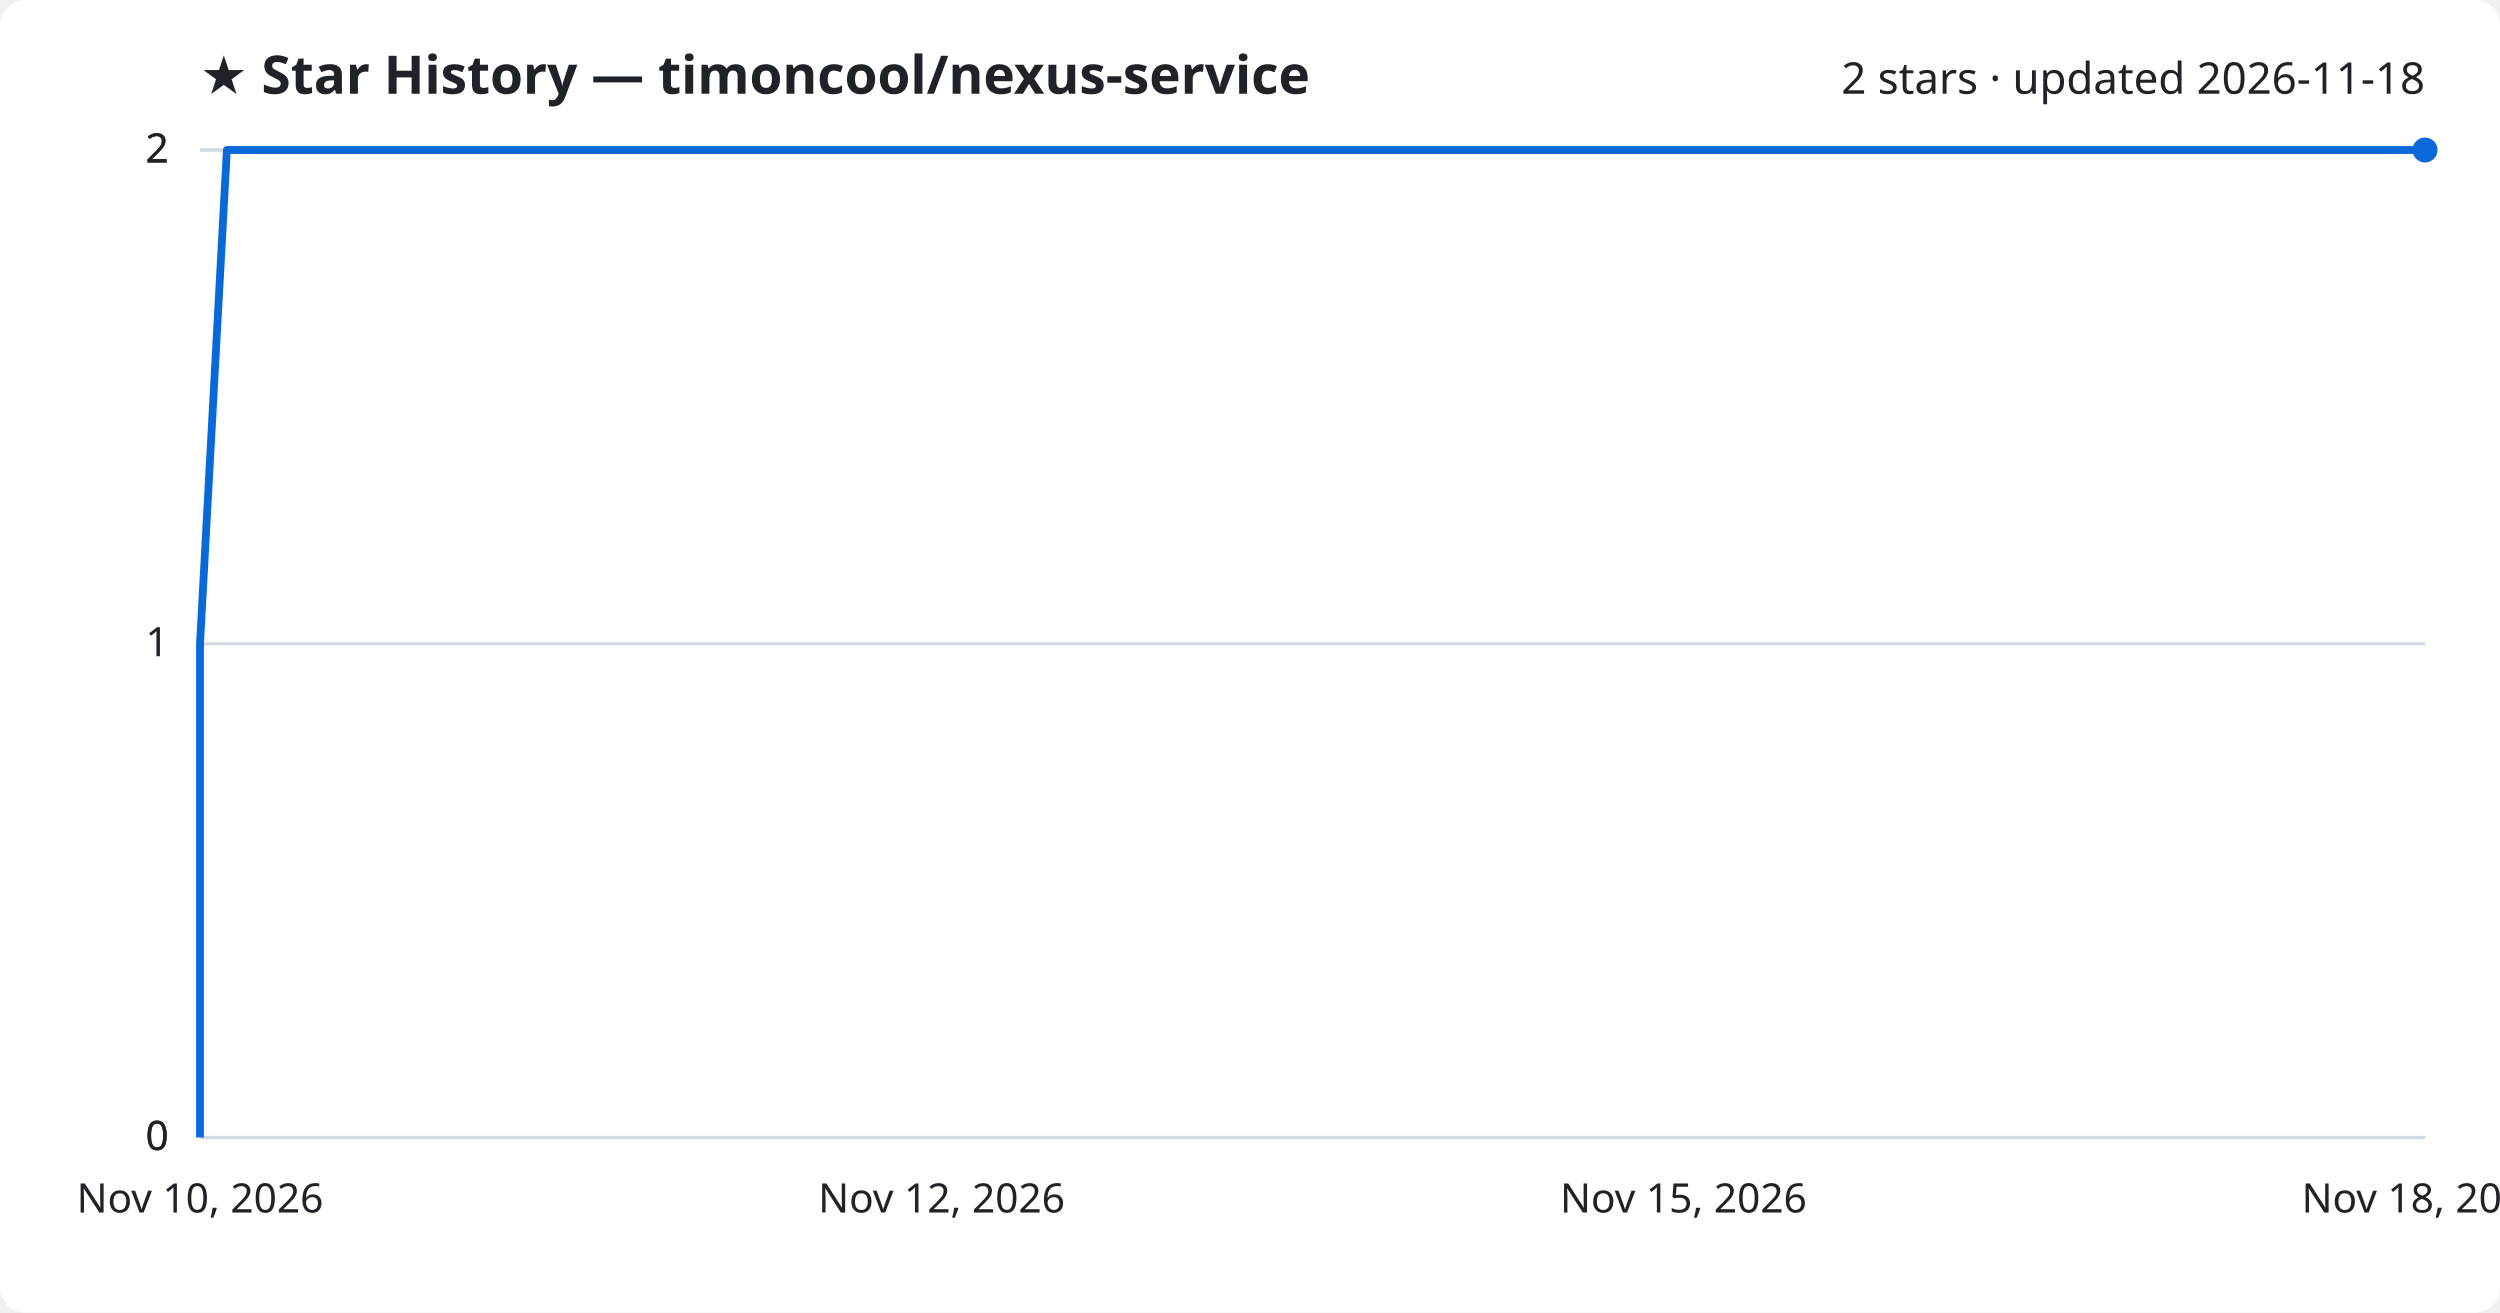
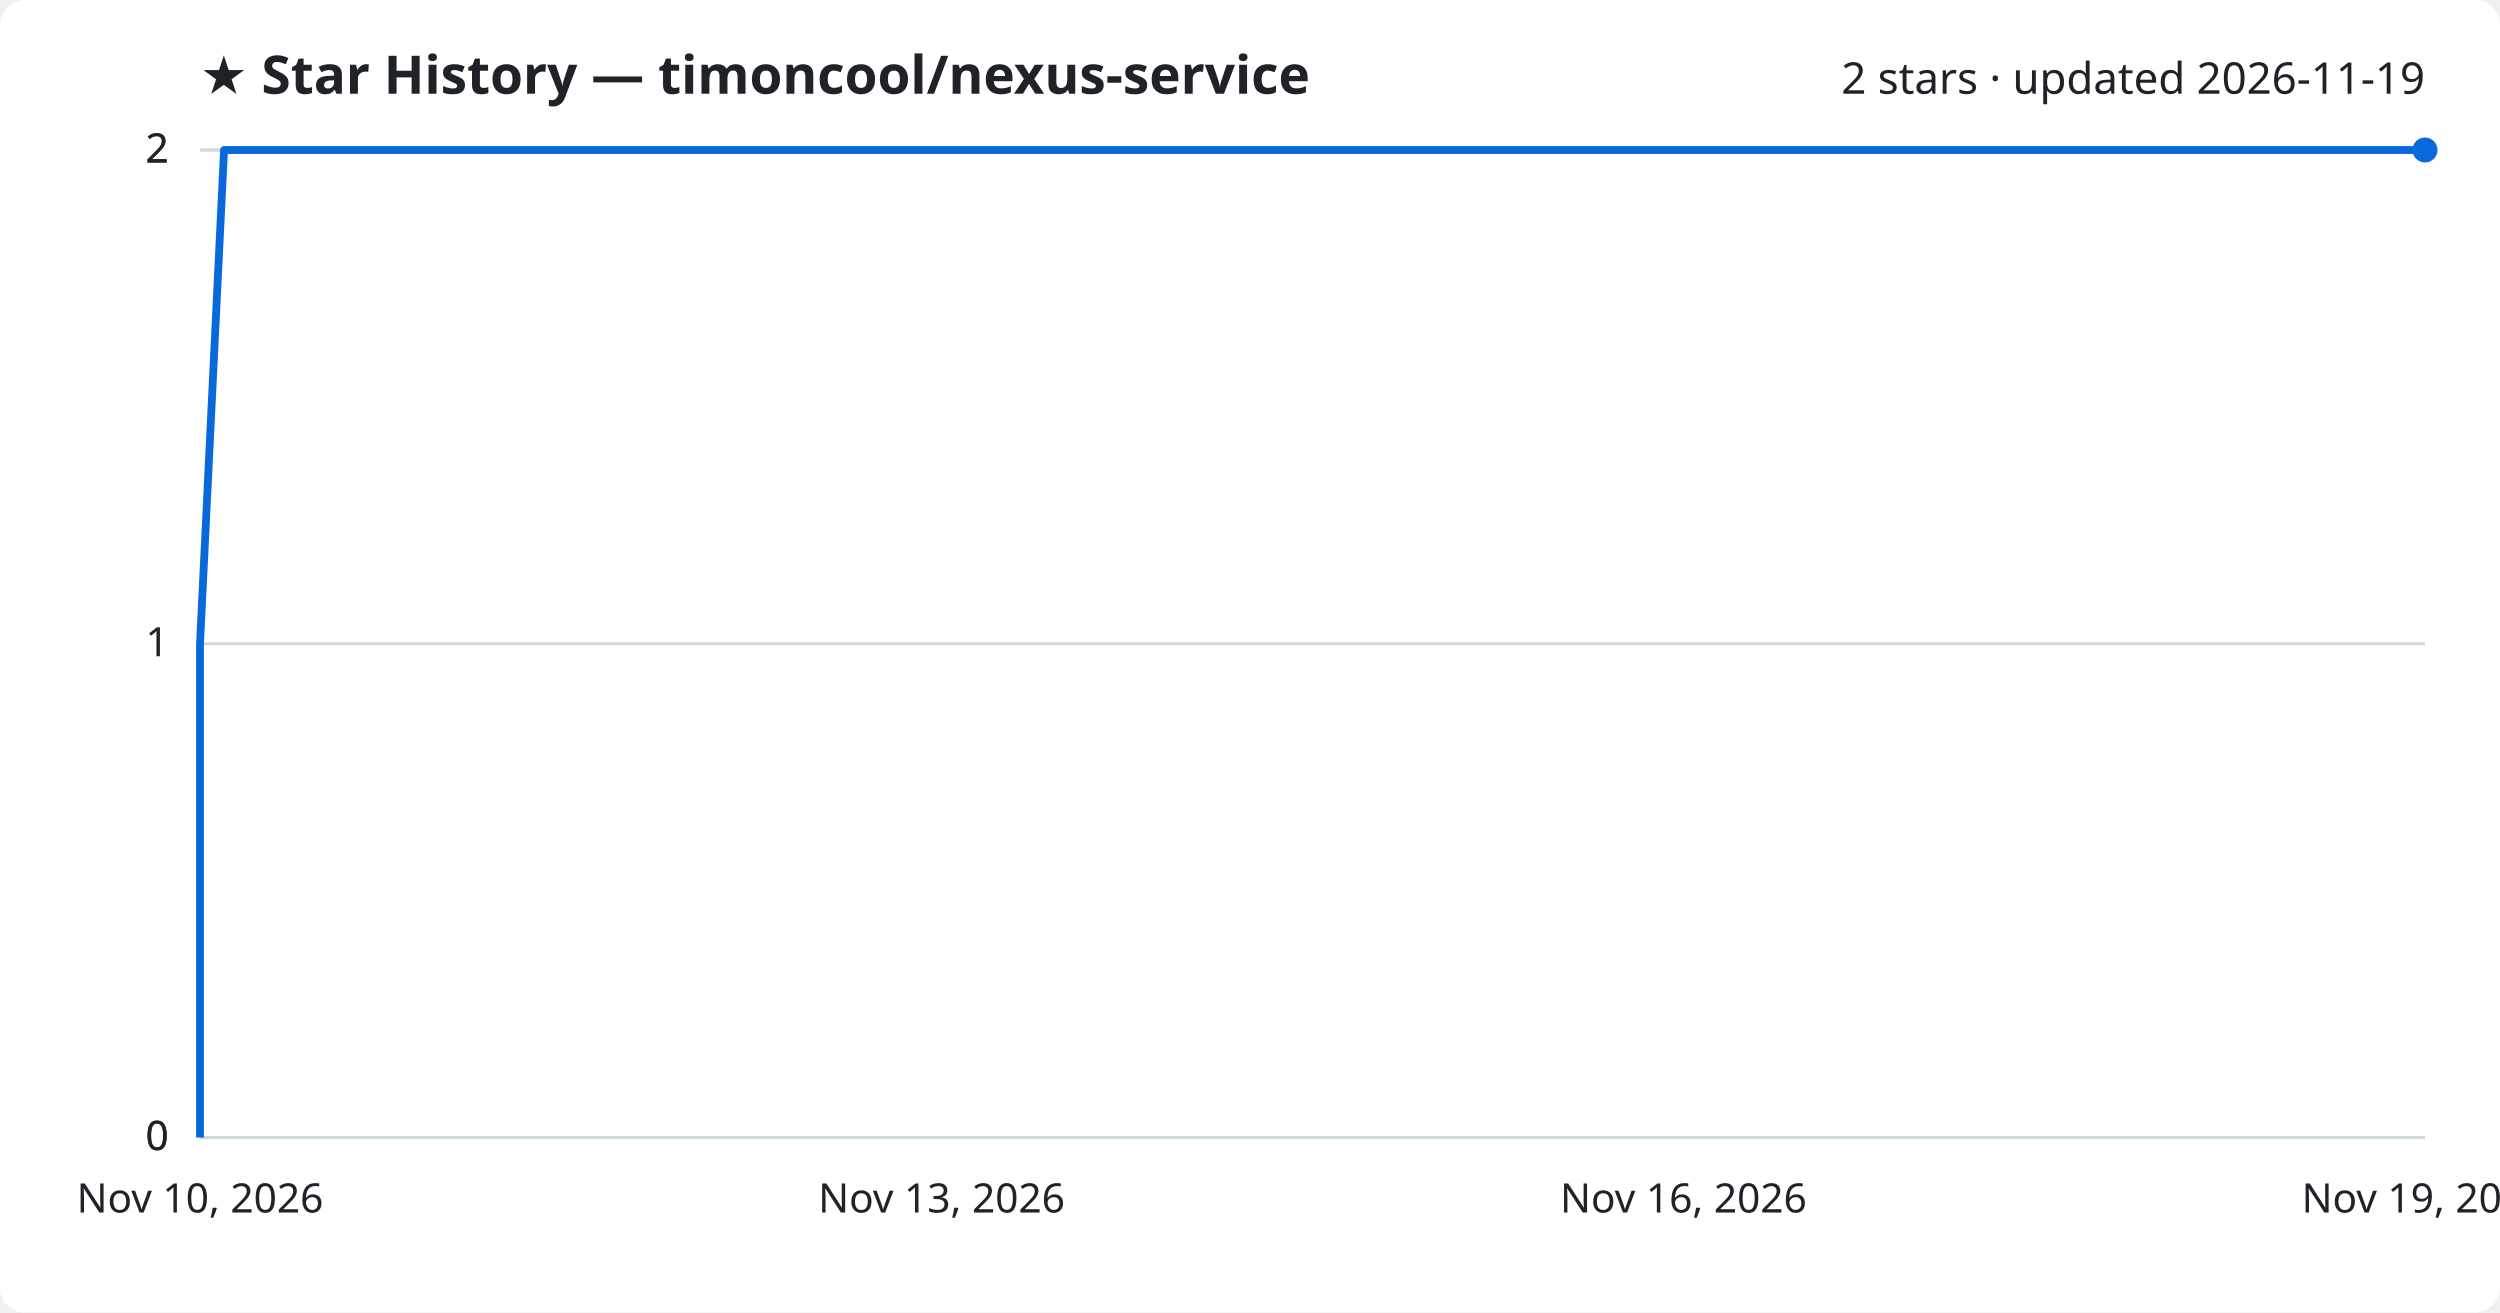
<svg xmlns="http://www.w3.org/2000/svg" viewBox="0 0 800 420" font-family="Segoe UI, sans-serif">
  <rect width="800" height="420" fill="#ffffff" rx="8" />
  <text x="64" y="30" fill="#1f2328" font-size="17" font-weight="700">★ Star History — timoncool/nexus-service</text>
-   <text x="776" y="30" fill="#1f2328" font-size="14" text-anchor="end">2 stars · updated 2026-11-18</text>
+   <text x="776" y="30" fill="#1f2328" font-size="14" text-anchor="end">2 stars · updated 2026-11-19</text>
  <line x1="64" y1="364.0" x2="776" y2="364.0" stroke="#d1d9e0" stroke-width="1" />
  <text x="54" y="368.0" fill="#1f2328" font-size="13" text-anchor="end">0</text>
  <line x1="64" y1="364.0" x2="776" y2="364.0" stroke="#d1d9e0" stroke-width="1" />
  <text x="54" y="368.0" fill="#1f2328" font-size="13" text-anchor="end">0</text>
  <line x1="64" y1="206.0" x2="776" y2="206.0" stroke="#d1d9e0" stroke-width="1" />
  <text x="54" y="210.0" fill="#1f2328" font-size="13" text-anchor="end">1</text>
  <line x1="64" y1="48.0" x2="776" y2="48.0" stroke="#d1d9e0" stroke-width="1" />
  <text x="54" y="52.0" fill="#1f2328" font-size="13" text-anchor="end">2</text>
  <line x1="64" y1="48.0" x2="776" y2="48.0" stroke="#d1d9e0" stroke-width="1" />
  <text x="54" y="52.0" fill="#1f2328" font-size="13" text-anchor="end">2</text>
-   <path d="M64.0,364.0 L64.0,206.0 L72.6,48.0 L776.0,48.0" fill="none" stroke="#0969da" stroke-width="2.5" stroke-linejoin="round" />
+   <path d="M64.0,364.0 L64.0,206.0 L71.7,48.0 L776.0,48.0" fill="none" stroke="#0969da" stroke-width="2.5" stroke-linejoin="round" />
  <circle cx="776.0" cy="48.0" r="4" fill="#0969da" />
  <text x="64.0" y="388" fill="#1f2328" font-size="13" text-anchor="middle">Nov 10, 2026</text>
-   <text x="301.3" y="388" fill="#1f2328" font-size="13" text-anchor="middle">Nov 12, 2026</text>
-   <text x="538.7" y="388" fill="#1f2328" font-size="13" text-anchor="middle">Nov 15, 2026</text>
-   <text x="776.0" y="388" fill="#1f2328" font-size="13" text-anchor="middle">Nov 18, 2026</text>
+   <text x="301.3" y="388" fill="#1f2328" font-size="13" text-anchor="middle">Nov 13, 2026</text>
+   <text x="538.7" y="388" fill="#1f2328" font-size="13" text-anchor="middle">Nov 16, 2026</text>
+   <text x="776.0" y="388" fill="#1f2328" font-size="13" text-anchor="middle">Nov 19, 2026</text>
</svg>
